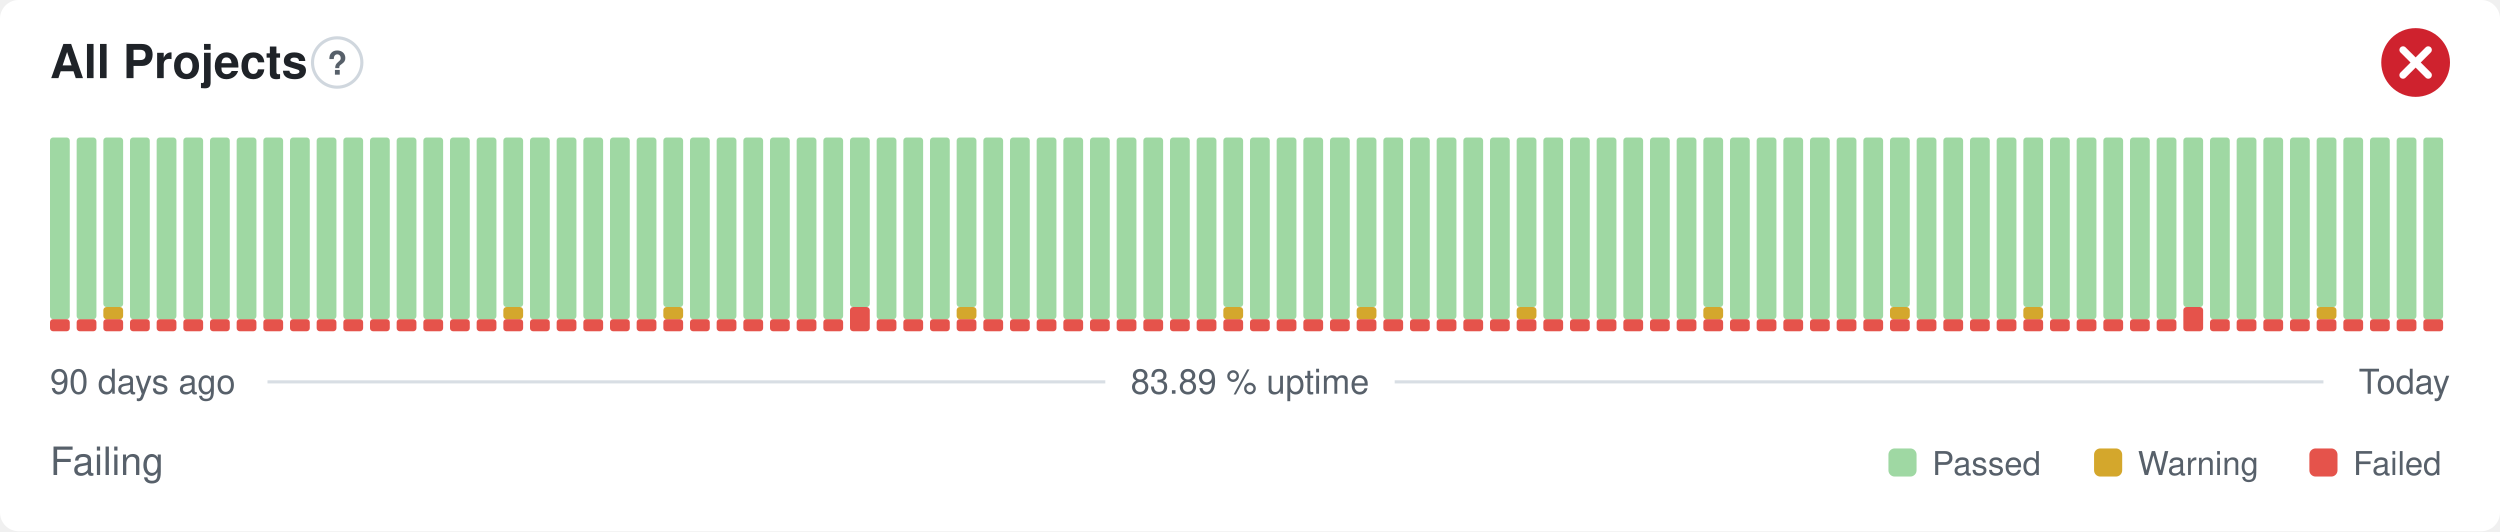
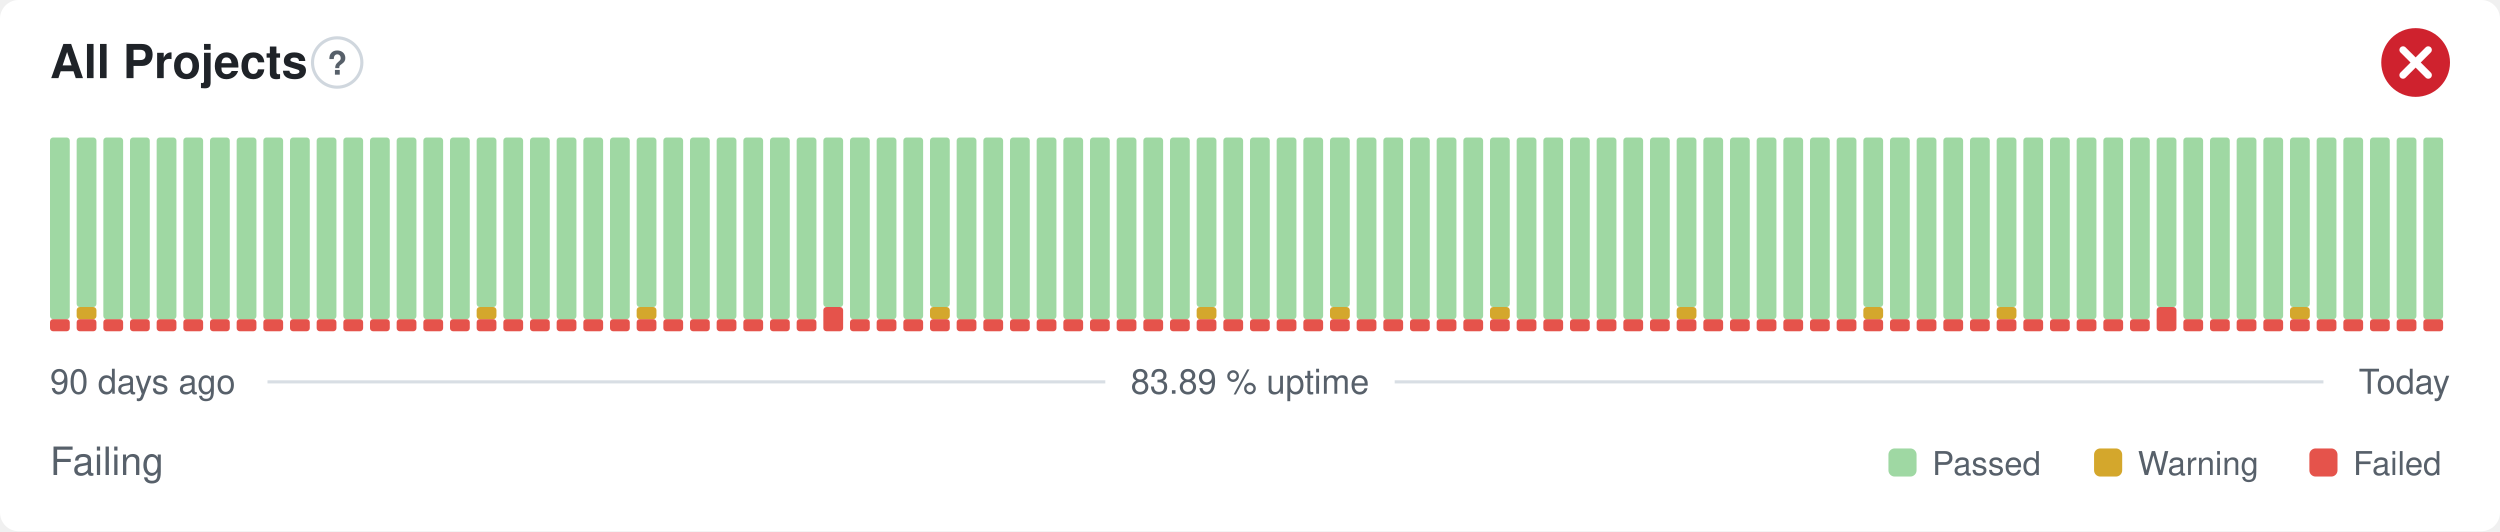
<svg xmlns="http://www.w3.org/2000/svg" width="800" height="170" viewBox="0 0 800 170" role="img" aria-label="All Projects: Failing, 83.89 % uptime over the last 90 days" font-family="-apple-system,BlinkMacSystemFont,'Segoe UI',Helvetica,Arial,sans-serif">
  <style>
    @media (prefers-color-scheme: dark) {
      .bg { fill: #0d1117 }
      .title { fill: #e6edf3 }
      .muted { fill: #8b949e }
      .hint { stroke: #30363d }
      .rule { stroke: #30363d }
      .nodata { fill: #21262d }
    }
  </style>
  <rect class="bg" width="800" height="170" rx="6" fill="#ffffff" />
  <text class="title" x="16" y="25" font-size="15" font-weight="600" fill="#1f2328">All Projects</text>
  <circle class="hint" cx="107.9" cy="20" r="7.9" fill="none" stroke="#d0d7de" stroke-width="1" />
  <text class="muted" x="107.9" y="23.9" text-anchor="middle" font-size="10.4" font-weight="700" fill="#57606a">?</text>
  <circle cx="773" cy="20" r="11" fill="#cf222e" />
  <path d="M768.97 15.97l8.07 8.07M777.03 15.97l-8.07 8.07" fill="none" stroke="#fff" stroke-width="2.31" stroke-linecap="round" stroke-linejoin="round" />
  <rect x="16.00" y="102.13" width="6.33" height="3.88" rx="1" fill="#e5534b" />
  <rect x="16.00" y="44.00" width="6.33" height="58.13" rx="1" fill="#9fd8a3" />
  <rect x="24.53" y="102.13" width="6.33" height="3.88" rx="1" fill="#e5534b" />
-   <rect x="24.53" y="44.00" width="6.33" height="58.13" rx="1" fill="#9fd8a3" />
+   <rect x="24.53" y="98.25" width="6.33" height="3.88" rx="1" fill="#d4a72c" />
+   <rect x="24.53" y="44.00" width="6.33" height="54.25" rx="1" fill="#9fd8a3" />
  <rect x="33.07" y="102.13" width="6.33" height="3.88" rx="1" fill="#e5534b" />
-   <rect x="33.07" y="98.25" width="6.33" height="3.88" rx="1" fill="#d4a72c" />
-   <rect x="33.07" y="44.00" width="6.33" height="54.25" rx="1" fill="#9fd8a3" />
+   <rect x="33.07" y="44.00" width="6.33" height="58.13" rx="1" fill="#9fd8a3" />
  <rect x="41.60" y="102.13" width="6.33" height="3.88" rx="1" fill="#e5534b" />
  <rect x="41.60" y="44.00" width="6.33" height="58.13" rx="1" fill="#9fd8a3" />
  <rect x="50.13" y="102.13" width="6.33" height="3.88" rx="1" fill="#e5534b" />
  <rect x="50.13" y="44.00" width="6.33" height="58.13" rx="1" fill="#9fd8a3" />
  <rect x="58.67" y="102.13" width="6.33" height="3.88" rx="1" fill="#e5534b" />
  <rect x="58.67" y="44.00" width="6.33" height="58.13" rx="1" fill="#9fd8a3" />
  <rect x="67.20" y="102.13" width="6.33" height="3.88" rx="1" fill="#e5534b" />
  <rect x="67.20" y="44.00" width="6.33" height="58.13" rx="1" fill="#9fd8a3" />
  <rect x="75.73" y="102.13" width="6.33" height="3.88" rx="1" fill="#e5534b" />
  <rect x="75.73" y="44.00" width="6.33" height="58.13" rx="1" fill="#9fd8a3" />
  <rect x="84.27" y="102.13" width="6.33" height="3.88" rx="1" fill="#e5534b" />
  <rect x="84.27" y="44.00" width="6.33" height="58.13" rx="1" fill="#9fd8a3" />
  <rect x="92.80" y="102.13" width="6.33" height="3.88" rx="1" fill="#e5534b" />
  <rect x="92.80" y="44.00" width="6.33" height="58.13" rx="1" fill="#9fd8a3" />
  <rect x="101.33" y="102.13" width="6.33" height="3.88" rx="1" fill="#e5534b" />
  <rect x="101.33" y="44.00" width="6.33" height="58.13" rx="1" fill="#9fd8a3" />
  <rect x="109.87" y="102.13" width="6.33" height="3.88" rx="1" fill="#e5534b" />
  <rect x="109.87" y="44.00" width="6.33" height="58.13" rx="1" fill="#9fd8a3" />
  <rect x="118.40" y="102.13" width="6.33" height="3.88" rx="1" fill="#e5534b" />
  <rect x="118.40" y="44.00" width="6.33" height="58.13" rx="1" fill="#9fd8a3" />
  <rect x="126.93" y="102.13" width="6.33" height="3.88" rx="1" fill="#e5534b" />
  <rect x="126.93" y="44.00" width="6.33" height="58.13" rx="1" fill="#9fd8a3" />
  <rect x="135.47" y="102.13" width="6.33" height="3.88" rx="1" fill="#e5534b" />
  <rect x="135.47" y="44.00" width="6.33" height="58.13" rx="1" fill="#9fd8a3" />
  <rect x="144.00" y="102.13" width="6.33" height="3.88" rx="1" fill="#e5534b" />
  <rect x="144.00" y="44.00" width="6.33" height="58.13" rx="1" fill="#9fd8a3" />
  <rect x="152.53" y="102.13" width="6.33" height="3.88" rx="1" fill="#e5534b" />
-   <rect x="152.53" y="44.00" width="6.33" height="58.13" rx="1" fill="#9fd8a3" />
+   <rect x="152.53" y="98.25" width="6.33" height="3.88" rx="1" fill="#d4a72c" />
+   <rect x="152.53" y="44.00" width="6.33" height="54.25" rx="1" fill="#9fd8a3" />
  <rect x="161.07" y="102.13" width="6.33" height="3.88" rx="1" fill="#e5534b" />
-   <rect x="161.07" y="98.25" width="6.33" height="3.88" rx="1" fill="#d4a72c" />
-   <rect x="161.07" y="44.00" width="6.33" height="54.25" rx="1" fill="#9fd8a3" />
+   <rect x="161.07" y="44.00" width="6.33" height="58.13" rx="1" fill="#9fd8a3" />
  <rect x="169.60" y="102.13" width="6.33" height="3.88" rx="1" fill="#e5534b" />
  <rect x="169.60" y="44.00" width="6.33" height="58.13" rx="1" fill="#9fd8a3" />
  <rect x="178.13" y="102.13" width="6.33" height="3.88" rx="1" fill="#e5534b" />
  <rect x="178.13" y="44.00" width="6.33" height="58.13" rx="1" fill="#9fd8a3" />
  <rect x="186.67" y="102.13" width="6.33" height="3.88" rx="1" fill="#e5534b" />
  <rect x="186.67" y="44.00" width="6.33" height="58.13" rx="1" fill="#9fd8a3" />
  <rect x="195.20" y="102.13" width="6.33" height="3.88" rx="1" fill="#e5534b" />
  <rect x="195.20" y="44.00" width="6.33" height="58.13" rx="1" fill="#9fd8a3" />
  <rect x="203.73" y="102.13" width="6.33" height="3.88" rx="1" fill="#e5534b" />
-   <rect x="203.73" y="44.00" width="6.33" height="58.13" rx="1" fill="#9fd8a3" />
+   <rect x="203.73" y="98.25" width="6.33" height="3.88" rx="1" fill="#d4a72c" />
+   <rect x="203.73" y="44.00" width="6.33" height="54.25" rx="1" fill="#9fd8a3" />
  <rect x="212.27" y="102.13" width="6.33" height="3.88" rx="1" fill="#e5534b" />
-   <rect x="212.27" y="98.25" width="6.33" height="3.88" rx="1" fill="#d4a72c" />
-   <rect x="212.27" y="44.00" width="6.33" height="54.25" rx="1" fill="#9fd8a3" />
+   <rect x="212.27" y="44.00" width="6.33" height="58.13" rx="1" fill="#9fd8a3" />
  <rect x="220.80" y="102.13" width="6.33" height="3.88" rx="1" fill="#e5534b" />
  <rect x="220.80" y="44.00" width="6.33" height="58.13" rx="1" fill="#9fd8a3" />
  <rect x="229.33" y="102.13" width="6.33" height="3.88" rx="1" fill="#e5534b" />
  <rect x="229.33" y="44.00" width="6.33" height="58.13" rx="1" fill="#9fd8a3" />
  <rect x="237.87" y="102.13" width="6.33" height="3.88" rx="1" fill="#e5534b" />
  <rect x="237.87" y="44.00" width="6.33" height="58.13" rx="1" fill="#9fd8a3" />
  <rect x="246.40" y="102.13" width="6.33" height="3.88" rx="1" fill="#e5534b" />
  <rect x="246.40" y="44.00" width="6.33" height="58.13" rx="1" fill="#9fd8a3" />
  <rect x="254.93" y="102.13" width="6.33" height="3.88" rx="1" fill="#e5534b" />
  <rect x="254.93" y="44.00" width="6.33" height="58.13" rx="1" fill="#9fd8a3" />
-   <rect x="263.47" y="102.13" width="6.33" height="3.88" rx="1" fill="#e5534b" />
-   <rect x="263.47" y="44.00" width="6.33" height="58.13" rx="1" fill="#9fd8a3" />
-   <rect x="272.00" y="98.25" width="6.33" height="7.75" rx="1" fill="#e5534b" />
-   <rect x="272.00" y="44.00" width="6.33" height="54.25" rx="1" fill="#9fd8a3" />
+   <rect x="263.47" y="98.25" width="6.33" height="7.75" rx="1" fill="#e5534b" />
+   <rect x="263.47" y="44.00" width="6.33" height="54.25" rx="1" fill="#9fd8a3" />
+   <rect x="272.00" y="102.13" width="6.33" height="3.88" rx="1" fill="#e5534b" />
+   <rect x="272.00" y="44.00" width="6.33" height="58.13" rx="1" fill="#9fd8a3" />
  <rect x="280.53" y="102.13" width="6.33" height="3.88" rx="1" fill="#e5534b" />
  <rect x="280.53" y="44.00" width="6.33" height="58.13" rx="1" fill="#9fd8a3" />
  <rect x="289.07" y="102.13" width="6.33" height="3.88" rx="1" fill="#e5534b" />
  <rect x="289.07" y="44.00" width="6.33" height="58.13" rx="1" fill="#9fd8a3" />
  <rect x="297.60" y="102.13" width="6.33" height="3.88" rx="1" fill="#e5534b" />
-   <rect x="297.60" y="44.00" width="6.33" height="58.13" rx="1" fill="#9fd8a3" />
+   <rect x="297.60" y="98.25" width="6.33" height="3.88" rx="1" fill="#d4a72c" />
+   <rect x="297.60" y="44.00" width="6.33" height="54.25" rx="1" fill="#9fd8a3" />
  <rect x="306.13" y="102.13" width="6.33" height="3.88" rx="1" fill="#e5534b" />
-   <rect x="306.13" y="98.25" width="6.33" height="3.88" rx="1" fill="#d4a72c" />
-   <rect x="306.13" y="44.00" width="6.33" height="54.25" rx="1" fill="#9fd8a3" />
+   <rect x="306.13" y="44.00" width="6.33" height="58.13" rx="1" fill="#9fd8a3" />
  <rect x="314.67" y="102.13" width="6.33" height="3.88" rx="1" fill="#e5534b" />
  <rect x="314.67" y="44.00" width="6.33" height="58.13" rx="1" fill="#9fd8a3" />
  <rect x="323.20" y="102.13" width="6.33" height="3.88" rx="1" fill="#e5534b" />
  <rect x="323.20" y="44.00" width="6.33" height="58.13" rx="1" fill="#9fd8a3" />
  <rect x="331.73" y="102.13" width="6.33" height="3.88" rx="1" fill="#e5534b" />
  <rect x="331.73" y="44.00" width="6.33" height="58.13" rx="1" fill="#9fd8a3" />
  <rect x="340.27" y="102.13" width="6.33" height="3.88" rx="1" fill="#e5534b" />
  <rect x="340.27" y="44.00" width="6.33" height="58.13" rx="1" fill="#9fd8a3" />
  <rect x="348.80" y="102.13" width="6.33" height="3.88" rx="1" fill="#e5534b" />
  <rect x="348.80" y="44.00" width="6.33" height="58.13" rx="1" fill="#9fd8a3" />
  <rect x="357.33" y="102.13" width="6.33" height="3.88" rx="1" fill="#e5534b" />
  <rect x="357.33" y="44.00" width="6.33" height="58.13" rx="1" fill="#9fd8a3" />
  <rect x="365.87" y="102.13" width="6.33" height="3.88" rx="1" fill="#e5534b" />
  <rect x="365.87" y="44.00" width="6.33" height="58.13" rx="1" fill="#9fd8a3" />
  <rect x="374.40" y="102.13" width="6.33" height="3.88" rx="1" fill="#e5534b" />
  <rect x="374.40" y="44.00" width="6.33" height="58.13" rx="1" fill="#9fd8a3" />
  <rect x="382.93" y="102.13" width="6.33" height="3.88" rx="1" fill="#e5534b" />
-   <rect x="382.93" y="44.00" width="6.33" height="58.13" rx="1" fill="#9fd8a3" />
+   <rect x="382.93" y="98.25" width="6.33" height="3.88" rx="1" fill="#d4a72c" />
+   <rect x="382.93" y="44.00" width="6.33" height="54.25" rx="1" fill="#9fd8a3" />
  <rect x="391.47" y="102.13" width="6.33" height="3.88" rx="1" fill="#e5534b" />
-   <rect x="391.47" y="98.25" width="6.33" height="3.88" rx="1" fill="#d4a72c" />
-   <rect x="391.47" y="44.00" width="6.33" height="54.25" rx="1" fill="#9fd8a3" />
+   <rect x="391.47" y="44.00" width="6.33" height="58.13" rx="1" fill="#9fd8a3" />
  <rect x="400.00" y="102.13" width="6.33" height="3.88" rx="1" fill="#e5534b" />
  <rect x="400.00" y="44.00" width="6.33" height="58.13" rx="1" fill="#9fd8a3" />
  <rect x="408.53" y="102.13" width="6.33" height="3.88" rx="1" fill="#e5534b" />
  <rect x="408.53" y="44.00" width="6.33" height="58.13" rx="1" fill="#9fd8a3" />
  <rect x="417.07" y="102.13" width="6.33" height="3.88" rx="1" fill="#e5534b" />
  <rect x="417.07" y="44.00" width="6.33" height="58.13" rx="1" fill="#9fd8a3" />
  <rect x="425.60" y="102.13" width="6.33" height="3.88" rx="1" fill="#e5534b" />
-   <rect x="425.60" y="44.00" width="6.33" height="58.13" rx="1" fill="#9fd8a3" />
+   <rect x="425.60" y="98.25" width="6.33" height="3.88" rx="1" fill="#d4a72c" />
+   <rect x="425.60" y="44.00" width="6.33" height="54.25" rx="1" fill="#9fd8a3" />
  <rect x="434.13" y="102.13" width="6.33" height="3.88" rx="1" fill="#e5534b" />
-   <rect x="434.13" y="98.25" width="6.33" height="3.88" rx="1" fill="#d4a72c" />
-   <rect x="434.13" y="44.00" width="6.33" height="54.25" rx="1" fill="#9fd8a3" />
+   <rect x="434.13" y="44.00" width="6.33" height="58.13" rx="1" fill="#9fd8a3" />
  <rect x="442.67" y="102.13" width="6.33" height="3.88" rx="1" fill="#e5534b" />
  <rect x="442.67" y="44.00" width="6.33" height="58.13" rx="1" fill="#9fd8a3" />
  <rect x="451.20" y="102.13" width="6.33" height="3.88" rx="1" fill="#e5534b" />
  <rect x="451.20" y="44.00" width="6.33" height="58.13" rx="1" fill="#9fd8a3" />
  <rect x="459.73" y="102.13" width="6.33" height="3.88" rx="1" fill="#e5534b" />
  <rect x="459.73" y="44.00" width="6.33" height="58.13" rx="1" fill="#9fd8a3" />
  <rect x="468.27" y="102.13" width="6.33" height="3.88" rx="1" fill="#e5534b" />
  <rect x="468.27" y="44.00" width="6.33" height="58.13" rx="1" fill="#9fd8a3" />
  <rect x="476.80" y="102.13" width="6.33" height="3.88" rx="1" fill="#e5534b" />
-   <rect x="476.80" y="44.00" width="6.33" height="58.13" rx="1" fill="#9fd8a3" />
+   <rect x="476.80" y="98.25" width="6.33" height="3.88" rx="1" fill="#d4a72c" />
+   <rect x="476.80" y="44.00" width="6.33" height="54.25" rx="1" fill="#9fd8a3" />
  <rect x="485.33" y="102.13" width="6.33" height="3.88" rx="1" fill="#e5534b" />
-   <rect x="485.33" y="98.25" width="6.33" height="3.88" rx="1" fill="#d4a72c" />
-   <rect x="485.33" y="44.00" width="6.33" height="54.25" rx="1" fill="#9fd8a3" />
+   <rect x="485.33" y="44.00" width="6.33" height="58.13" rx="1" fill="#9fd8a3" />
  <rect x="493.87" y="102.13" width="6.33" height="3.88" rx="1" fill="#e5534b" />
  <rect x="493.87" y="44.00" width="6.33" height="58.13" rx="1" fill="#9fd8a3" />
  <rect x="502.40" y="102.13" width="6.33" height="3.88" rx="1" fill="#e5534b" />
  <rect x="502.40" y="44.00" width="6.33" height="58.13" rx="1" fill="#9fd8a3" />
  <rect x="510.93" y="102.13" width="6.33" height="3.88" rx="1" fill="#e5534b" />
  <rect x="510.93" y="44.00" width="6.33" height="58.13" rx="1" fill="#9fd8a3" />
  <rect x="519.47" y="102.13" width="6.33" height="3.88" rx="1" fill="#e5534b" />
  <rect x="519.47" y="44.00" width="6.33" height="58.13" rx="1" fill="#9fd8a3" />
  <rect x="528.00" y="102.13" width="6.33" height="3.88" rx="1" fill="#e5534b" />
  <rect x="528.00" y="44.00" width="6.33" height="58.13" rx="1" fill="#9fd8a3" />
  <rect x="536.53" y="102.13" width="6.33" height="3.88" rx="1" fill="#e5534b" />
-   <rect x="536.53" y="44.00" width="6.33" height="58.13" rx="1" fill="#9fd8a3" />
+   <rect x="536.53" y="98.25" width="6.33" height="3.88" rx="1" fill="#d4a72c" />
+   <rect x="536.53" y="44.00" width="6.33" height="54.25" rx="1" fill="#9fd8a3" />
  <rect x="545.07" y="102.13" width="6.33" height="3.88" rx="1" fill="#e5534b" />
-   <rect x="545.07" y="98.25" width="6.33" height="3.88" rx="1" fill="#d4a72c" />
-   <rect x="545.07" y="44.00" width="6.33" height="54.25" rx="1" fill="#9fd8a3" />
+   <rect x="545.07" y="44.00" width="6.33" height="58.13" rx="1" fill="#9fd8a3" />
  <rect x="553.60" y="102.13" width="6.33" height="3.88" rx="1" fill="#e5534b" />
  <rect x="553.60" y="44.00" width="6.33" height="58.13" rx="1" fill="#9fd8a3" />
  <rect x="562.13" y="102.13" width="6.33" height="3.88" rx="1" fill="#e5534b" />
  <rect x="562.13" y="44.00" width="6.33" height="58.13" rx="1" fill="#9fd8a3" />
  <rect x="570.67" y="102.13" width="6.33" height="3.88" rx="1" fill="#e5534b" />
  <rect x="570.67" y="44.00" width="6.33" height="58.13" rx="1" fill="#9fd8a3" />
  <rect x="579.20" y="102.13" width="6.33" height="3.88" rx="1" fill="#e5534b" />
  <rect x="579.20" y="44.00" width="6.33" height="58.13" rx="1" fill="#9fd8a3" />
  <rect x="587.73" y="102.13" width="6.33" height="3.88" rx="1" fill="#e5534b" />
  <rect x="587.73" y="44.00" width="6.33" height="58.13" rx="1" fill="#9fd8a3" />
  <rect x="596.27" y="102.13" width="6.33" height="3.88" rx="1" fill="#e5534b" />
-   <rect x="596.27" y="44.00" width="6.33" height="58.13" rx="1" fill="#9fd8a3" />
+   <rect x="596.27" y="98.25" width="6.33" height="3.88" rx="1" fill="#d4a72c" />
+   <rect x="596.27" y="44.00" width="6.33" height="54.25" rx="1" fill="#9fd8a3" />
  <rect x="604.80" y="102.13" width="6.33" height="3.88" rx="1" fill="#e5534b" />
-   <rect x="604.80" y="98.25" width="6.33" height="3.88" rx="1" fill="#d4a72c" />
-   <rect x="604.80" y="44.00" width="6.33" height="54.25" rx="1" fill="#9fd8a3" />
+   <rect x="604.80" y="44.00" width="6.33" height="58.13" rx="1" fill="#9fd8a3" />
  <rect x="613.33" y="102.13" width="6.33" height="3.88" rx="1" fill="#e5534b" />
  <rect x="613.33" y="44.00" width="6.33" height="58.13" rx="1" fill="#9fd8a3" />
  <rect x="621.87" y="102.13" width="6.33" height="3.88" rx="1" fill="#e5534b" />
  <rect x="621.87" y="44.00" width="6.33" height="58.13" rx="1" fill="#9fd8a3" />
  <rect x="630.40" y="102.13" width="6.33" height="3.88" rx="1" fill="#e5534b" />
  <rect x="630.40" y="44.00" width="6.33" height="58.13" rx="1" fill="#9fd8a3" />
  <rect x="638.93" y="102.13" width="6.33" height="3.88" rx="1" fill="#e5534b" />
-   <rect x="638.93" y="44.00" width="6.33" height="58.13" rx="1" fill="#9fd8a3" />
+   <rect x="638.93" y="98.25" width="6.33" height="3.88" rx="1" fill="#d4a72c" />
+   <rect x="638.93" y="44.00" width="6.33" height="54.25" rx="1" fill="#9fd8a3" />
  <rect x="647.47" y="102.13" width="6.33" height="3.88" rx="1" fill="#e5534b" />
-   <rect x="647.47" y="98.25" width="6.33" height="3.88" rx="1" fill="#d4a72c" />
-   <rect x="647.47" y="44.00" width="6.33" height="54.25" rx="1" fill="#9fd8a3" />
+   <rect x="647.47" y="44.00" width="6.33" height="58.13" rx="1" fill="#9fd8a3" />
  <rect x="656.00" y="102.13" width="6.33" height="3.88" rx="1" fill="#e5534b" />
  <rect x="656.00" y="44.00" width="6.33" height="58.13" rx="1" fill="#9fd8a3" />
  <rect x="664.53" y="102.13" width="6.33" height="3.88" rx="1" fill="#e5534b" />
  <rect x="664.53" y="44.00" width="6.33" height="58.13" rx="1" fill="#9fd8a3" />
  <rect x="673.07" y="102.13" width="6.33" height="3.88" rx="1" fill="#e5534b" />
  <rect x="673.07" y="44.00" width="6.33" height="58.13" rx="1" fill="#9fd8a3" />
  <rect x="681.60" y="102.13" width="6.33" height="3.88" rx="1" fill="#e5534b" />
  <rect x="681.60" y="44.00" width="6.33" height="58.13" rx="1" fill="#9fd8a3" />
-   <rect x="690.13" y="102.13" width="6.33" height="3.88" rx="1" fill="#e5534b" />
-   <rect x="690.13" y="44.00" width="6.33" height="58.13" rx="1" fill="#9fd8a3" />
-   <rect x="698.67" y="98.25" width="6.33" height="7.75" rx="1" fill="#e5534b" />
-   <rect x="698.67" y="44.00" width="6.33" height="54.25" rx="1" fill="#9fd8a3" />
+   <rect x="690.13" y="98.25" width="6.33" height="7.75" rx="1" fill="#e5534b" />
+   <rect x="690.13" y="44.00" width="6.33" height="54.25" rx="1" fill="#9fd8a3" />
+   <rect x="698.67" y="102.13" width="6.33" height="3.88" rx="1" fill="#e5534b" />
+   <rect x="698.67" y="44.00" width="6.33" height="58.13" rx="1" fill="#9fd8a3" />
  <rect x="707.20" y="102.13" width="6.33" height="3.88" rx="1" fill="#e5534b" />
  <rect x="707.20" y="44.00" width="6.33" height="58.13" rx="1" fill="#9fd8a3" />
  <rect x="715.73" y="102.13" width="6.33" height="3.88" rx="1" fill="#e5534b" />
  <rect x="715.73" y="44.00" width="6.33" height="58.13" rx="1" fill="#9fd8a3" />
  <rect x="724.27" y="102.13" width="6.33" height="3.88" rx="1" fill="#e5534b" />
  <rect x="724.27" y="44.00" width="6.33" height="58.13" rx="1" fill="#9fd8a3" />
  <rect x="732.80" y="102.13" width="6.33" height="3.88" rx="1" fill="#e5534b" />
-   <rect x="732.80" y="44.00" width="6.33" height="58.13" rx="1" fill="#9fd8a3" />
+   <rect x="732.80" y="98.25" width="6.33" height="3.88" rx="1" fill="#d4a72c" />
+   <rect x="732.80" y="44.00" width="6.33" height="54.25" rx="1" fill="#9fd8a3" />
  <rect x="741.33" y="102.13" width="6.33" height="3.88" rx="1" fill="#e5534b" />
-   <rect x="741.33" y="98.25" width="6.33" height="3.88" rx="1" fill="#d4a72c" />
-   <rect x="741.33" y="44.00" width="6.33" height="54.25" rx="1" fill="#9fd8a3" />
+   <rect x="741.33" y="44.00" width="6.33" height="58.13" rx="1" fill="#9fd8a3" />
  <rect x="749.87" y="102.13" width="6.33" height="3.88" rx="1" fill="#e5534b" />
  <rect x="749.87" y="44.00" width="6.33" height="58.13" rx="1" fill="#9fd8a3" />
  <rect x="758.40" y="102.13" width="6.33" height="3.88" rx="1" fill="#e5534b" />
  <rect x="758.40" y="44.00" width="6.33" height="58.13" rx="1" fill="#9fd8a3" />
  <rect x="766.93" y="102.13" width="6.33" height="3.88" rx="1" fill="#e5534b" />
  <rect x="766.93" y="44.00" width="6.33" height="58.13" rx="1" fill="#9fd8a3" />
  <rect x="775.47" y="102.13" width="6.33" height="3.88" rx="1" fill="#e5534b" />
  <rect x="775.47" y="44.00" width="6.33" height="58.13" rx="1" fill="#9fd8a3" />
  <text class="muted" x="16" y="126" font-size="11" fill="#57606a">90 days ago</text>
  <text class="muted" x="400" y="126" text-anchor="middle" font-size="11" fill="#57606a">83.89 % uptime</text>
  <text class="muted" x="784" y="126" text-anchor="end" font-size="11" fill="#57606a">Today</text>
  <line class="rule" x1="85.6" y1="122.2" x2="353.7" y2="122.2" stroke="#d8dee4" stroke-width="1" />
  <line class="rule" x1="446.3" y1="122.2" x2="743.5" y2="122.2" stroke="#d8dee4" stroke-width="1" />
  <text class="muted" x="16" y="152" font-size="12.5" fill="#57606a">Failing</text>
  <rect x="604.3" y="143.5" width="9.0" height="9.0" rx="2" fill="#9fd8a3" />
  <text class="muted" x="618.3" y="152" font-size="10.5" fill="#57606a">Passed</text>
  <rect x="670.1" y="143.5" width="9.0" height="9.0" rx="2" fill="#d4a72c" />
  <text class="muted" x="684.1" y="152" font-size="10.5" fill="#57606a">Warning</text>
  <rect x="739.0" y="143.5" width="9.0" height="9.0" rx="2" fill="#e5534b" />
  <text class="muted" x="753.0" y="152" font-size="10.5" fill="#57606a">Failed</text>
</svg>
